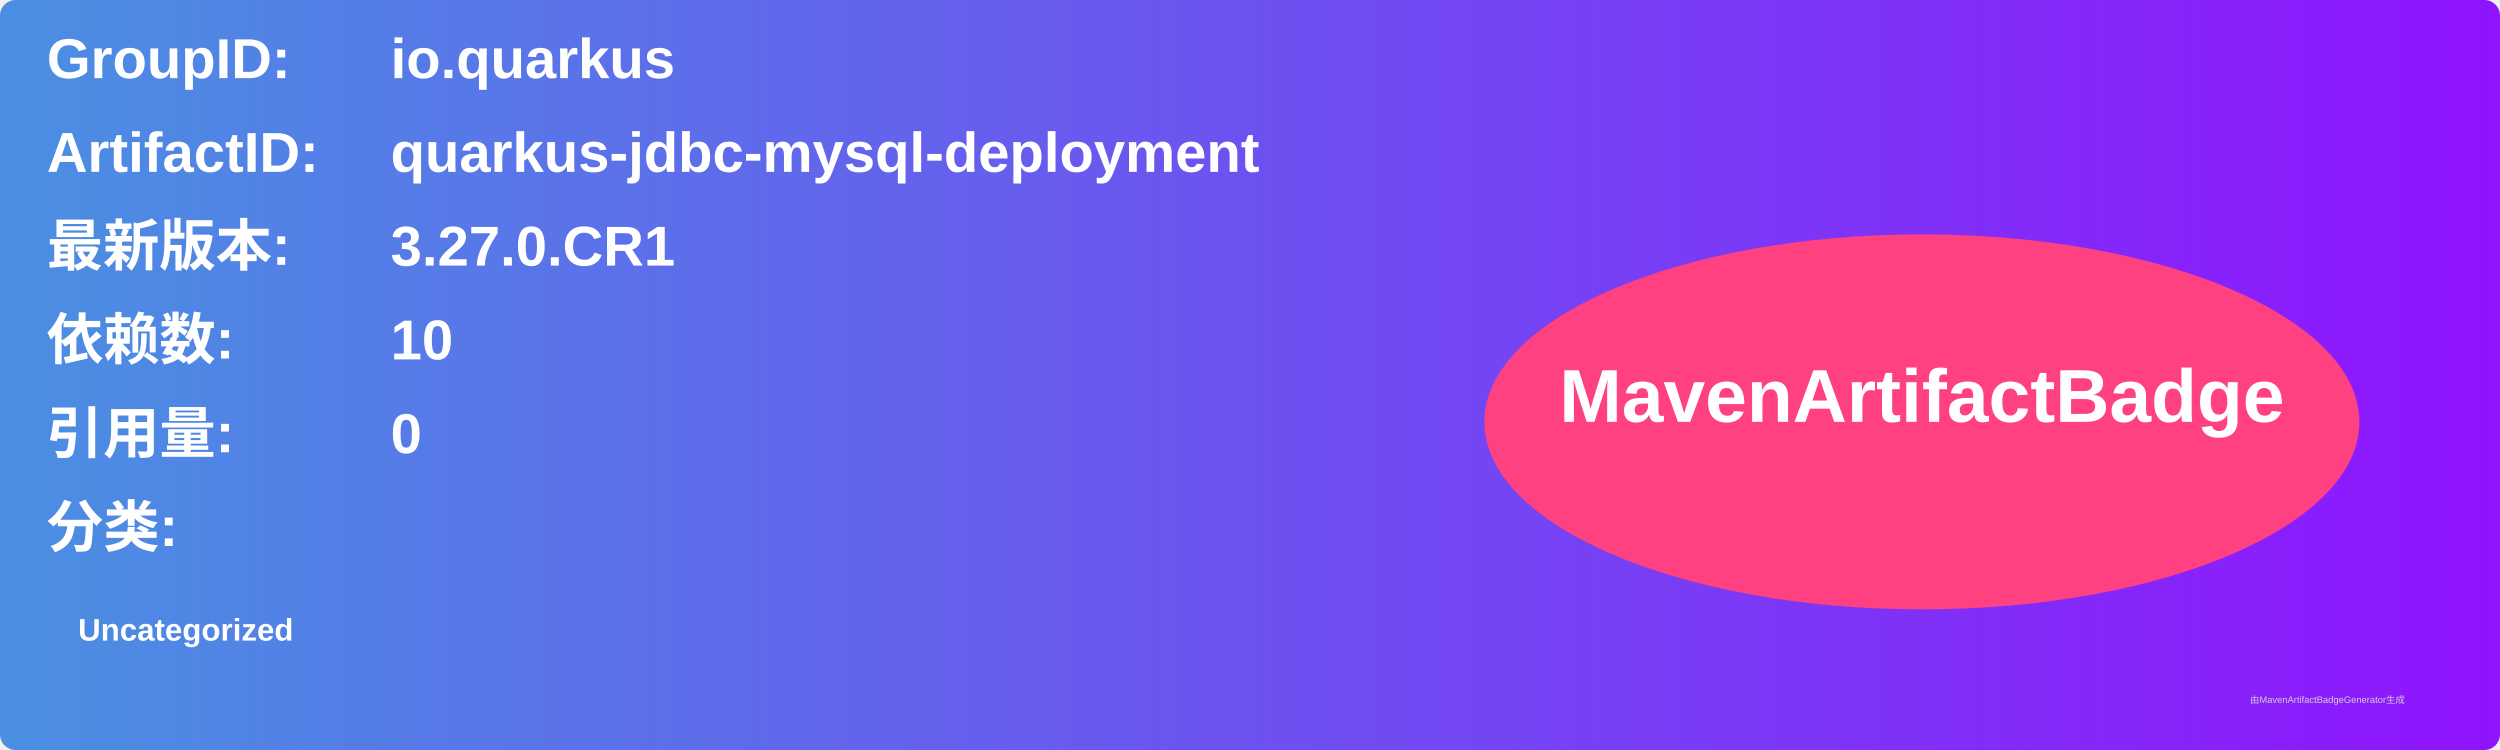
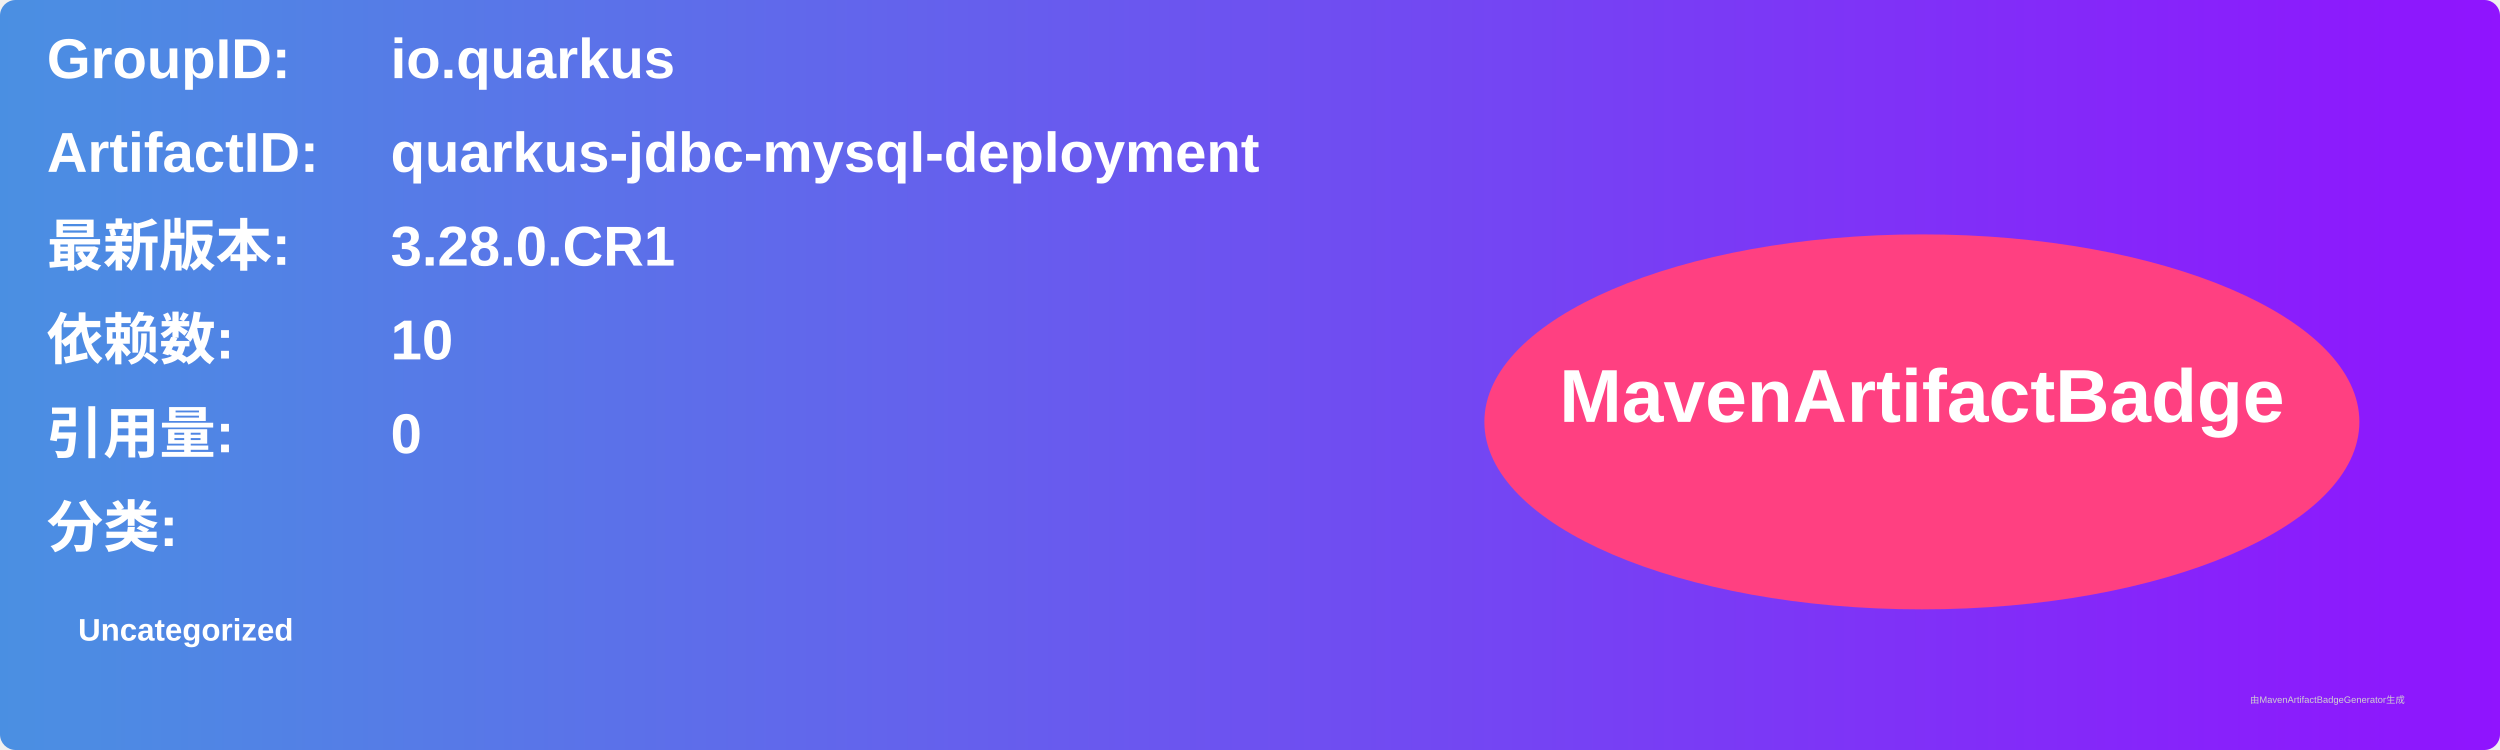
<svg xmlns="http://www.w3.org/2000/svg" width="800" height="240" viewBox="0 0 800 240">
  <linearGradient id="grad" x1="0%" y1="0%" x2="100%" y2="0%">
    <stop offset="0%" stop-color="#4a90e2" />
    <stop offset="100%" stop-color="#9013fe" />
  </linearGradient>
  <rect width="100%" height="100%" rx="5" ry="5" fill="url(#grad)" />
  <g transform="translate(15, 15)">
    <text x="0" y="10" font-family="Arial" font-size="18" fill="white" font-weight="bold" width="260">GroupID:</text>
    <text x="110" y="10" font-family="Arial" font-size="18" fill="white" font-weight="bold" width="460">io.quarkus</text>
    <text x="0" y="40" font-family="Arial" font-size="18" fill="white" font-weight="bold" width="260">ArtifactID:</text>
    <text x="110" y="40" font-family="Arial" font-size="18" fill="white" font-weight="bold" width="460">quarkus-jdbc-mysql-deployment</text>
    <text x="0" y="70" font-family="Arial" font-size="18" fill="white" font-weight="bold">最新版本:</text>
    <text x="110" y="70" font-family="Arial" font-size="18" fill="white" font-weight="bold">
-       <tspan font-weight="bold">3.27.0.CR1</tspan>
+       <tspan font-weight="bold">3.28.0.CR1</tspan>
    </text>
    <text x="0" y="100" font-family="Arial" font-size="18" fill="white" font-weight="bold">依赖数: </text>
    <text x="110" y="100" font-family="Arial" font-size="18" fill="white">
      <tspan font-weight="bold">10</tspan>
    </text>
    <text x="0" y="130" font-family="Arial" font-size="18" fill="white" font-weight="bold">引用量: </text>
    <text x="110" y="130" font-family="Arial" font-size="18" fill="white">
      <tspan font-weight="bold">0</tspan>
    </text>
    <text x="0" y="160" font-family="Arial" font-size="18" fill="white" font-weight="bold">分类:</text>
    <text x="10" y="190" font-family="Arial" font-size="10" fill="white">
      <tspan font-weight="bold">Uncategorized</tspan>
    </text>
    <ellipse cx="600" cy="120" rx="140" ry="60" fill="#ff4081" />
    <text x="600" y="120" text-anchor="middle" font-family="Arial" font-size="24" fill="white" font-weight="bold">MavenArtifactBadge</text>
  </g>
  <text x="720" y="225" font-family="Arial" font-size="3" fill="#d0d0d0">由MavenArtifactBadgeGenerator生成</text>
</svg>
